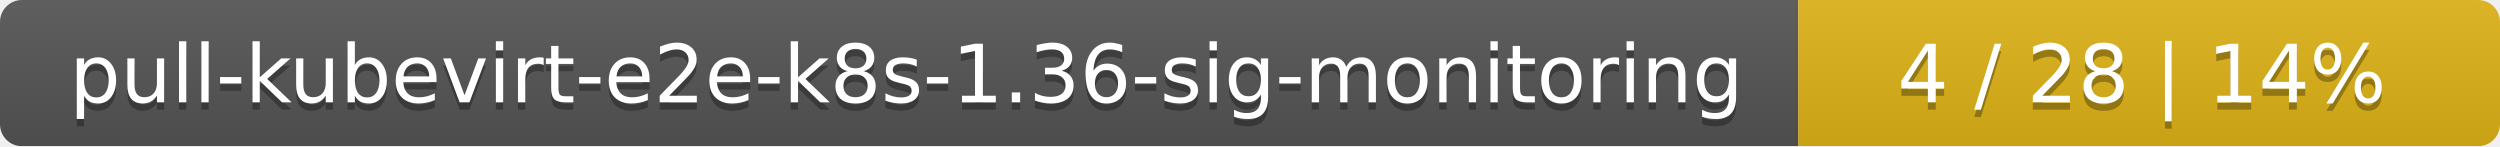
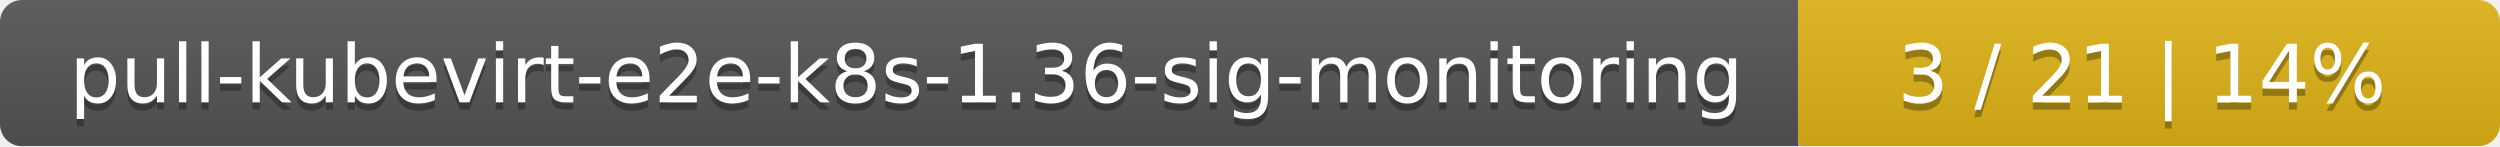
<svg xmlns="http://www.w3.org/2000/svg" width="342" height="20">
  <linearGradient id="smooth" x2="0" y2="100%">
    <stop offset="0" stop-color="#bbb" stop-opacity=".1" />
    <stop offset="1" stop-opacity=".1" />
  </linearGradient>
  <mask id="round">
    <rect width="342" height="20" rx="3" fill="#fff" />
  </mask>
  <g mask="url(#round)">
    <rect width="246" height="20" fill="#555" />
    <rect x="246" width="96" height="20" fill="#dfb317" />
    <rect width="342" height="20" fill="url(#smooth)" />
  </g>
  <g fill="#fff" text-anchor="middle" font-family="DejaVu Sans,Verdana,Geneva,sans-serif" font-size="11">
    <text x="124" y="15" fill="#010101" fill-opacity=".3">pull-kubevirt-e2e-k8s-1.36-sig-monitoring</text>
    <text x="124" y="14">pull-kubevirt-e2e-k8s-1.36-sig-monitoring</text>
-     <text x="293" y="15" fill="#010101" fill-opacity=".3">4 / 28    |    14%</text>
-     <text x="293" y="14">4 / 28    |    14%</text>
+     <text x="293" y="15" fill="#010101" fill-opacity=".3">3 / 21    |    14%</text>
+     <text x="293" y="14">3 / 21    |    14%</text>
  </g>
</svg>
